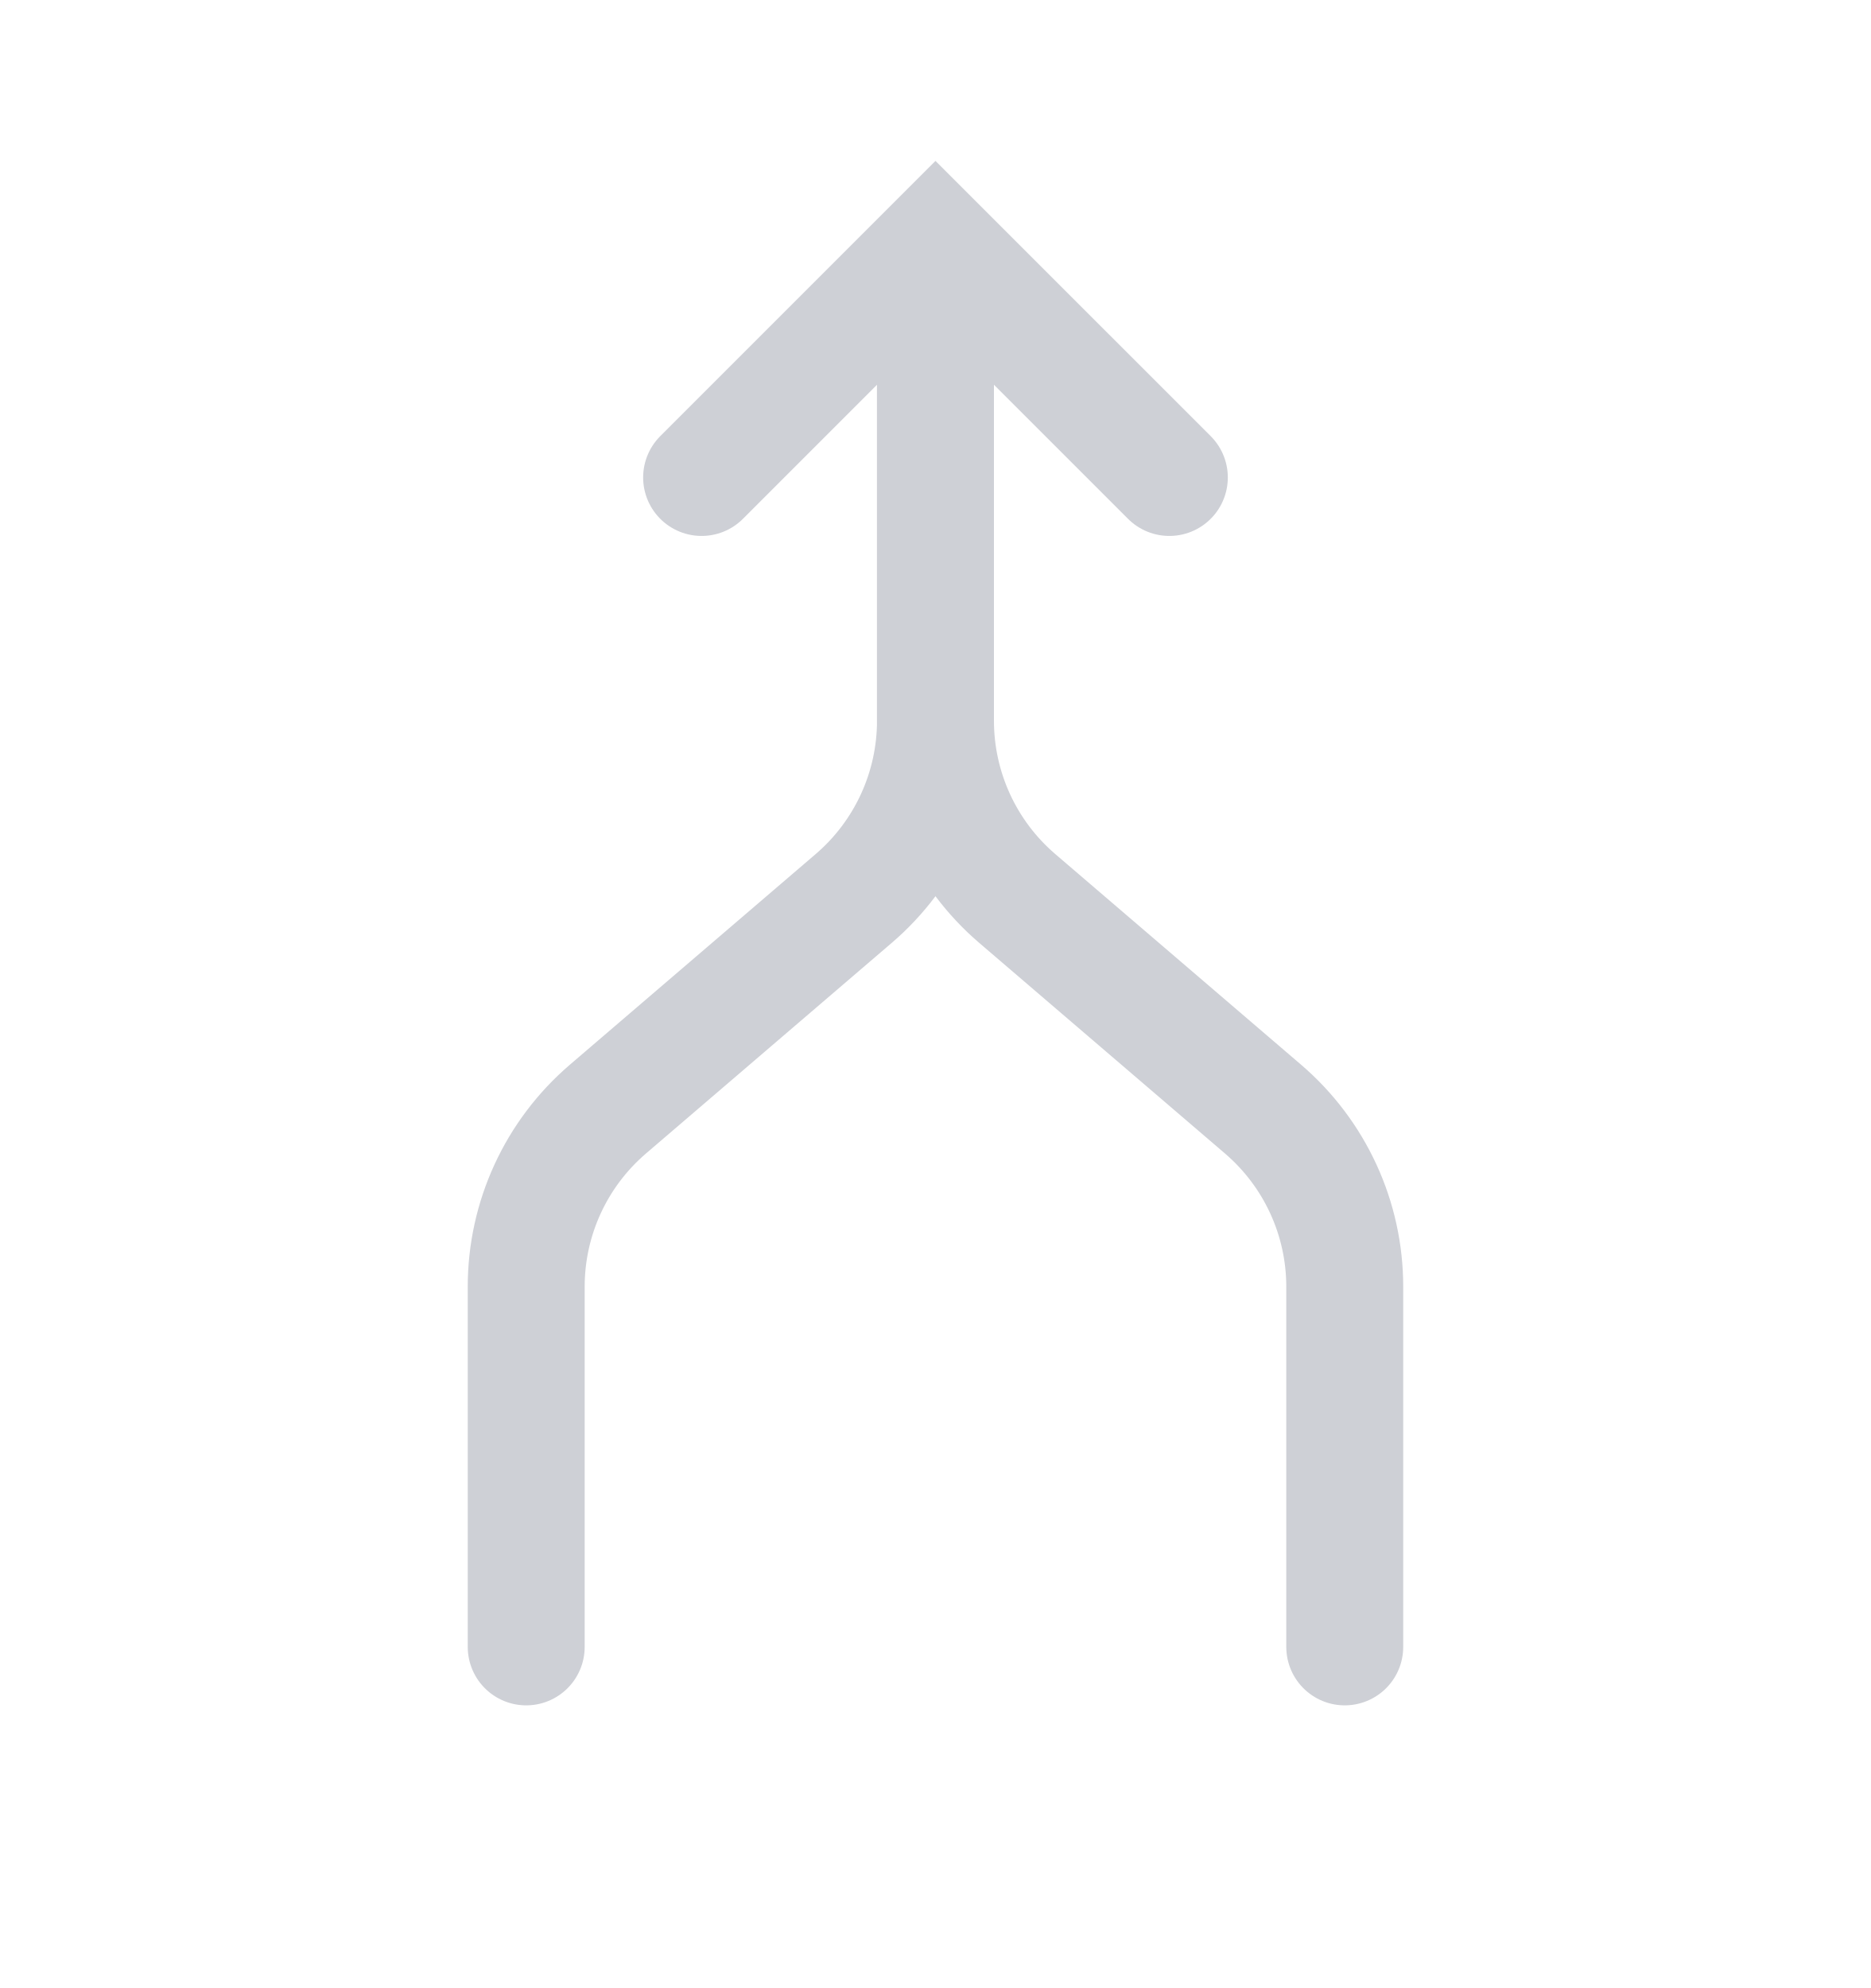
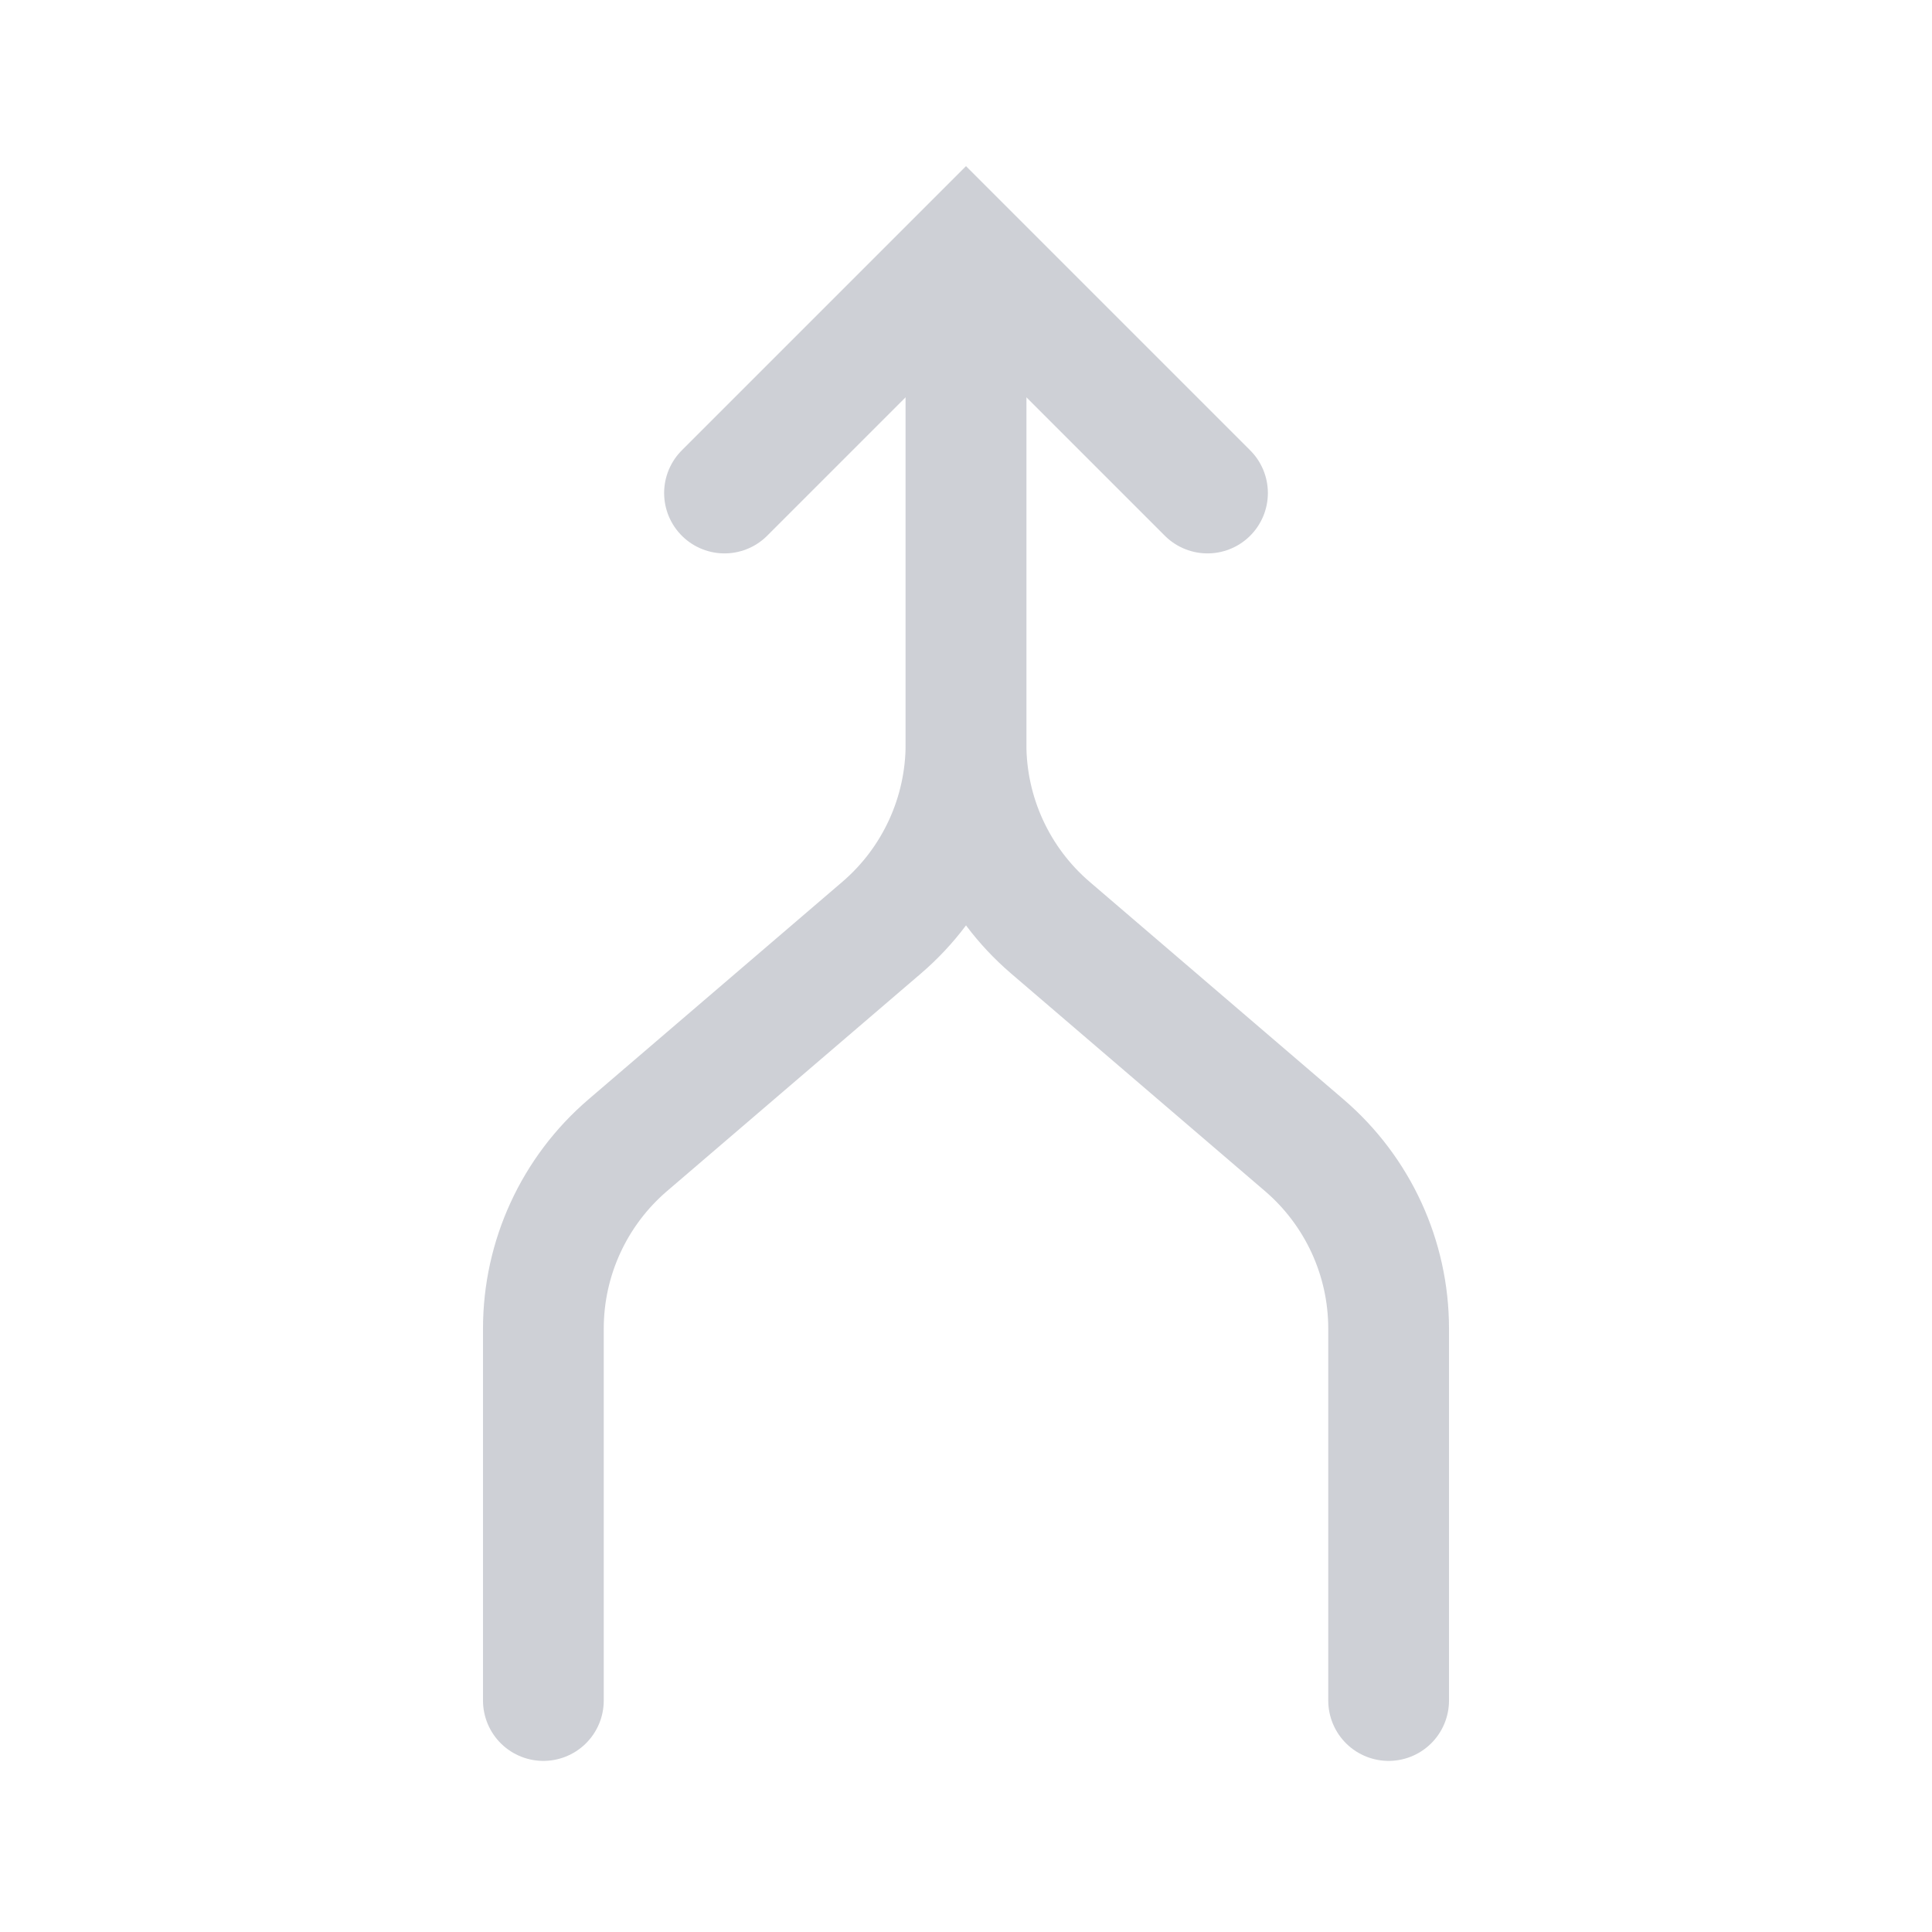
- <svg xmlns="http://www.w3.org/2000/svg" width="16" height="17" viewBox="0 0 16 17" fill="none">
+ <svg xmlns="http://www.w3.org/2000/svg" width="16" height="16" viewBox="0 0 16 16" fill="none">
  <path d="M6 4.083L8 2.083L10 4.083" stroke="#CED0D6" stroke-linecap="round" />
  <path d="M8 2.583V6.163C8 6.747 7.745 7.302 7.302 7.682L5.198 9.485C4.755 9.865 4.5 10.419 4.5 11.003V14.083" stroke="#CED0D6" stroke-linecap="round" />
  <path d="M8 2.583V6.163C8 6.747 8.255 7.302 8.698 7.682L10.802 9.485C11.245 9.865 11.5 10.419 11.5 11.003V14.083" stroke="#CED0D6" stroke-linecap="round" />
</svg>
